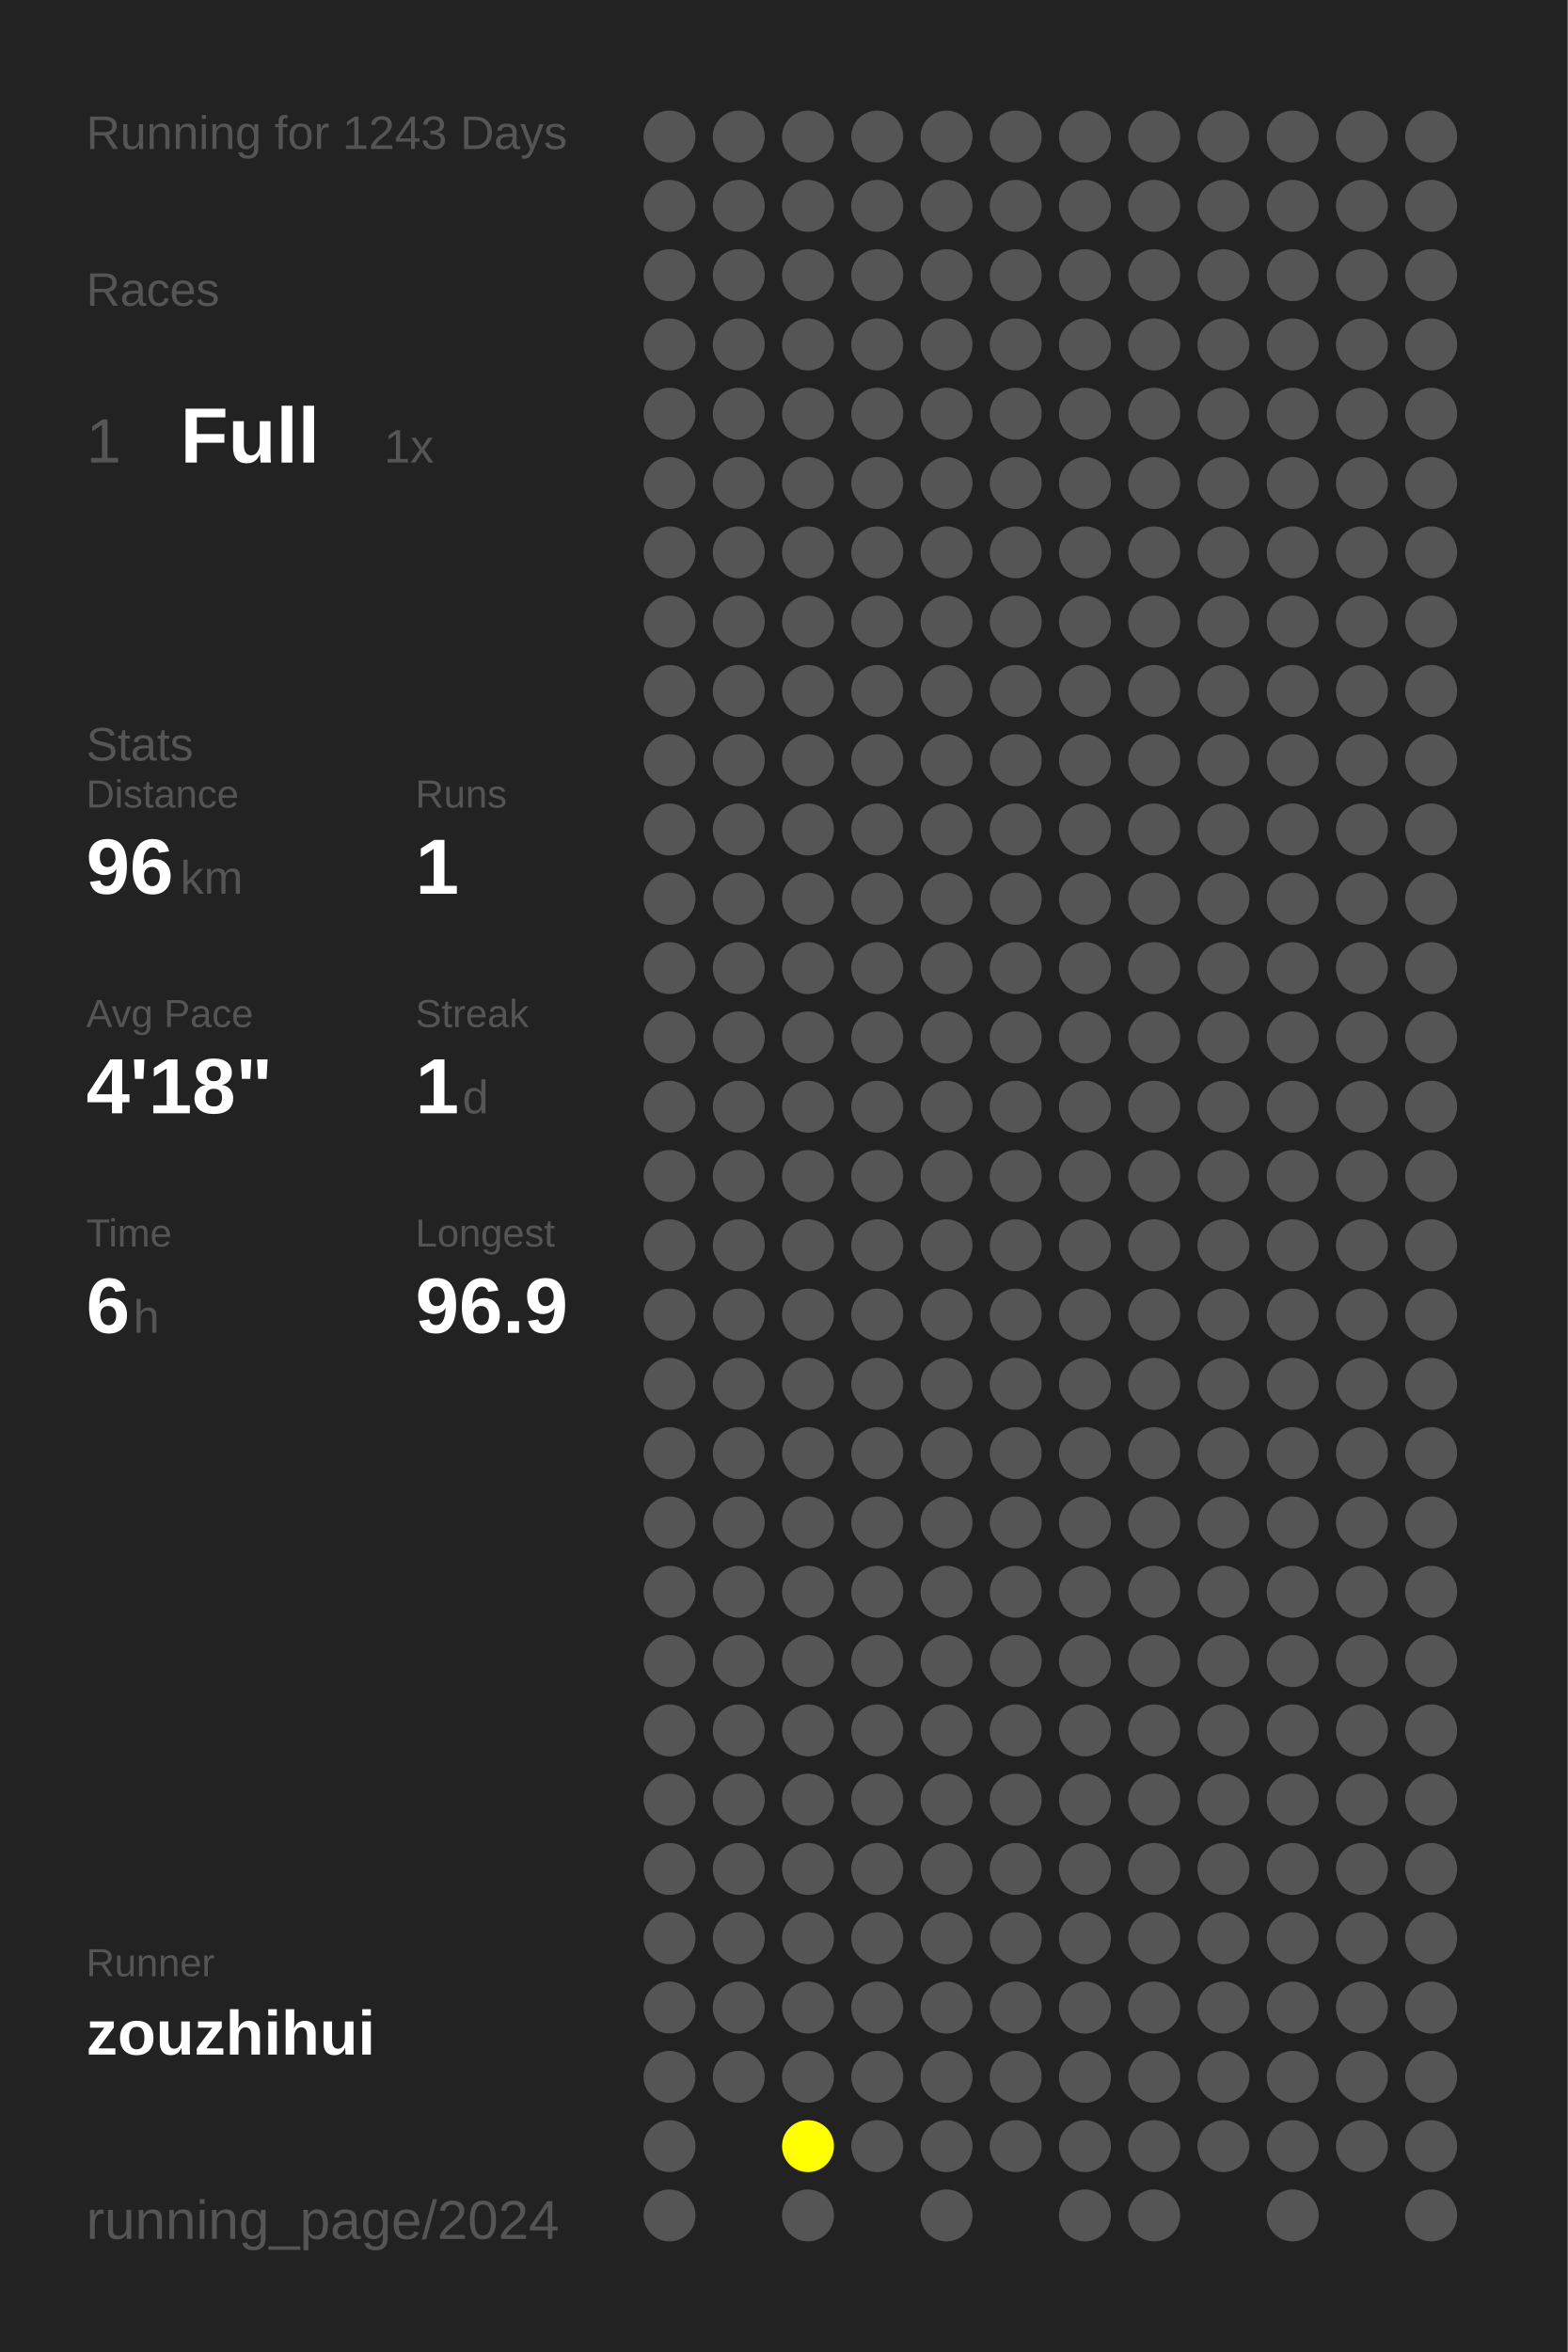
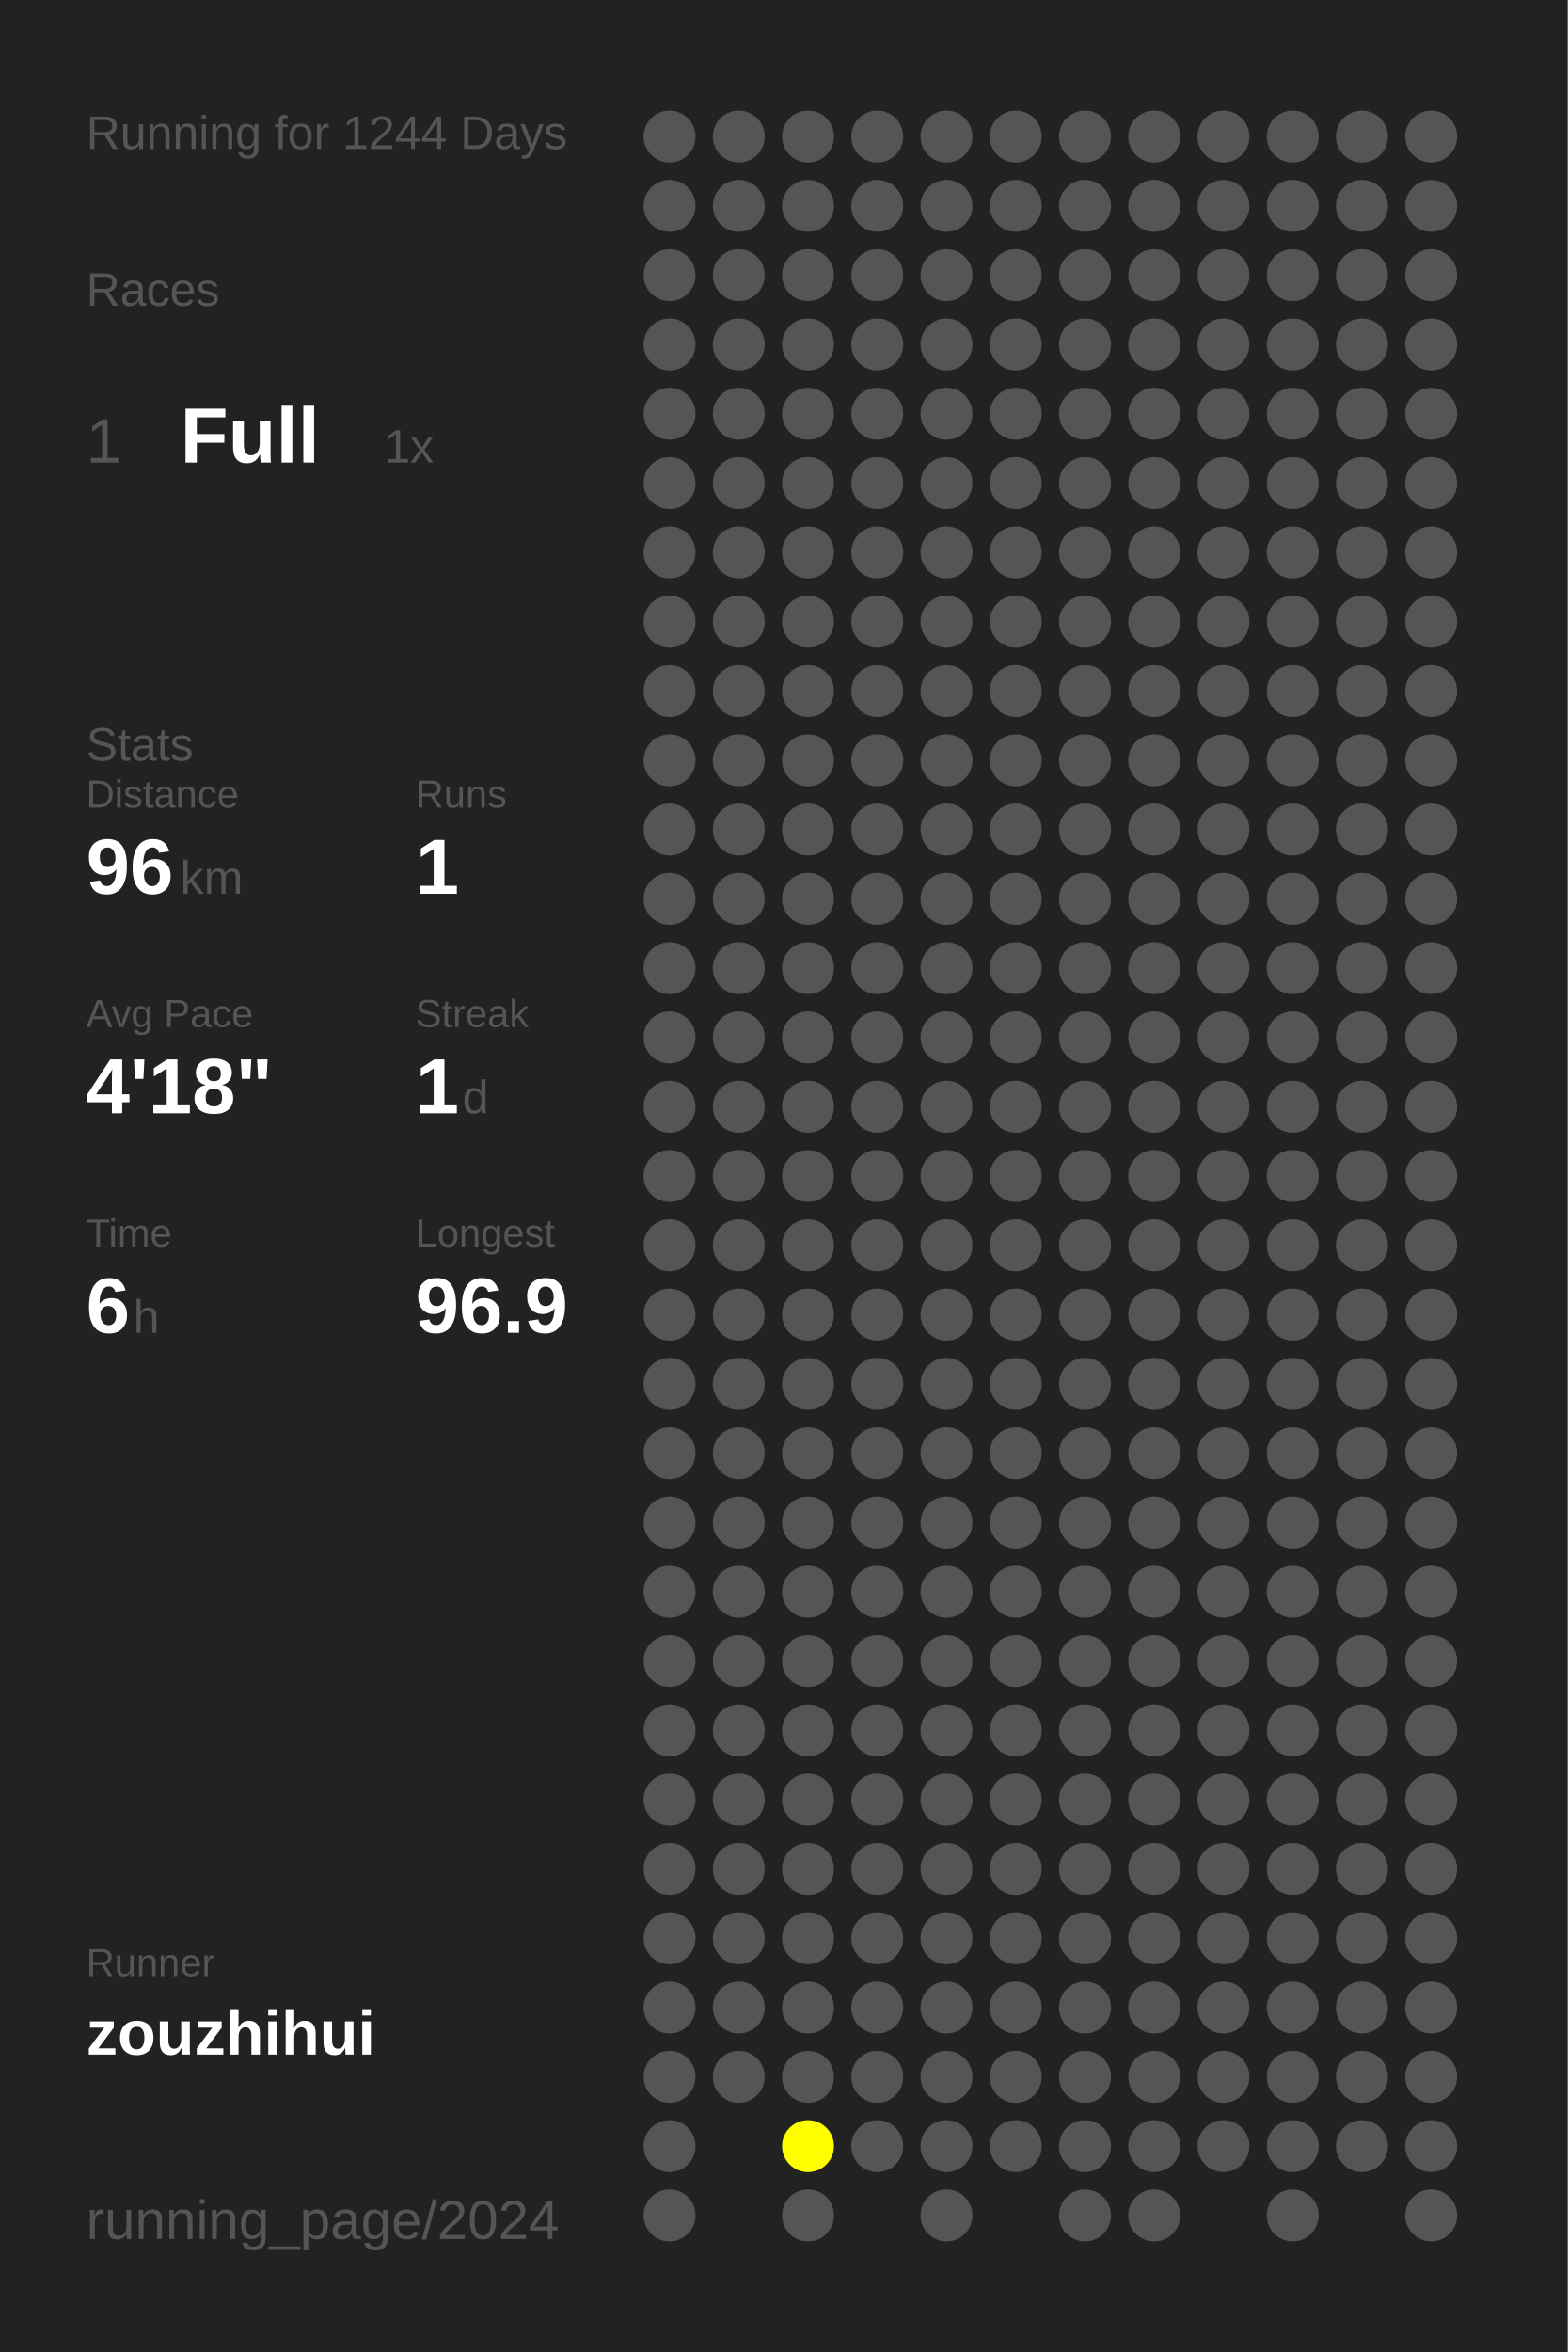
<svg xmlns="http://www.w3.org/2000/svg" baseProfile="full" height="300mm" version="1.1" viewBox="0,0,200,300" width="200mm">
  <defs />
  <rect fill="#222222" height="300" width="200" x="0" y="0" />
-   <text fill="#555555" style="font-size:6px; font-family:Arial;" x="11" y="19">Running for 1243 Days</text>
+   <text fill="#555555" style="font-size:6px; font-family:Arial;" x="11" y="19">Running for 1244 Days</text>
  <text fill="#555555" style="font-size:6px; font-family:Arial;" x="11" y="39">Races</text>
  <text fill="#555555" style="font-size:8px; font-family:Arial;" x="11" y="59">1</text>
  <text fill="#FFFFFF" style="font-size:10px; font-family:Arial; font-weight:bold;" x="23" y="59">Full</text>
  <text fill="#555555" style="font-size:6px; font-family:Arial;" x="49" y="59">1x</text>
  <text fill="#555555" style="font-size:6px; font-family:Arial;" x="11" y="97">Stats</text>
  <text fill="#555555" style="font-size:5px; font-family:Arial;" x="11" y="103">Distance</text>
  <text fill="#FFFFFF" style="font-size:10px; font-family:Arial; font-weight:bold;" x="11" y="114">96</text>
  <text fill="#555555" style="font-size:6px; font-family:Arial;" x="23" y="114">km</text>
  <text fill="#555555" style="font-size:5px; font-family:Arial;" x="53" y="103">Runs</text>
  <text fill="#FFFFFF" style="font-size:10px; font-family:Arial; font-weight:bold;" x="53" y="114">1</text>
  <text fill="#555555" style="font-size:5px; font-family:Arial;" x="11" y="131">Avg Pace</text>
  <text fill="#FFFFFF" style="font-size:10px; font-family:Arial; font-weight:bold;" x="11" y="142">4'18"</text>
  <text fill="#555555" style="font-size:5px; font-family:Arial;" x="53" y="131">Streak</text>
  <text fill="#FFFFFF" style="font-size:10px; font-family:Arial; font-weight:bold;" x="53" y="142">1</text>
  <text fill="#555555" style="font-size:6px; font-family:Arial;" x="59" y="142">d</text>
  <text fill="#555555" style="font-size:5px; font-family:Arial;" x="11" y="159">Time</text>
  <text fill="#FFFFFF" style="font-size:10px; font-family:Arial; font-weight:bold;" x="11" y="170">6</text>
  <text fill="#555555" style="font-size:6px; font-family:Arial;" x="17" y="170">h</text>
  <text fill="#555555" style="font-size:5px; font-family:Arial;" x="53" y="159">Longest</text>
  <text fill="#FFFFFF" style="font-size:10px; font-family:Arial; font-weight:bold;" x="53" y="170">96.9</text>
  <text fill="#555555" style="font-size:5px; font-family:Arial;" x="11" y="252.065">Runner</text>
  <text fill="#FFFFFF" style="font-size:8px; font-family:Arial; font-weight:bold;" x="11" y="262.065">zouzhihui</text>
  <text fill="#555555" style="font-size:7px; font-family:Arial;" x="11" y="285.581">running_page/2024</text>
  <circle cx="85.417" cy="17.419" fill="#555555" r="3.312" />
  <circle cx="85.417" cy="26.258" fill="#555555" r="3.312" />
  <circle cx="85.417" cy="35.097" fill="#555555" r="3.312" />
  <circle cx="85.417" cy="43.935" fill="#555555" r="3.312" />
  <circle cx="85.417" cy="52.774" fill="#555555" r="3.312" />
  <circle cx="85.417" cy="61.613" fill="#555555" r="3.312" />
  <circle cx="85.417" cy="70.452" fill="#555555" r="3.312" />
  <circle cx="85.417" cy="79.29" fill="#555555" r="3.312" />
  <circle cx="85.417" cy="88.129" fill="#555555" r="3.312" />
  <circle cx="85.417" cy="96.968" fill="#555555" r="3.312" />
  <circle cx="85.417" cy="105.806" fill="#555555" r="3.312" />
  <circle cx="85.417" cy="114.645" fill="#555555" r="3.312" />
  <circle cx="85.417" cy="123.484" fill="#555555" r="3.312" />
  <circle cx="85.417" cy="132.323" fill="#555555" r="3.312" />
  <circle cx="85.417" cy="141.161" fill="#555555" r="3.312" />
  <circle cx="85.417" cy="150" fill="#555555" r="3.312" />
  <circle cx="85.417" cy="158.839" fill="#555555" r="3.312" />
  <circle cx="85.417" cy="167.677" fill="#555555" r="3.312" />
  <circle cx="85.417" cy="176.516" fill="#555555" r="3.312" />
  <circle cx="85.417" cy="185.355" fill="#555555" r="3.312" />
  <circle cx="85.417" cy="194.194" fill="#555555" r="3.312" />
  <circle cx="85.417" cy="203.032" fill="#555555" r="3.312" />
  <circle cx="85.417" cy="211.871" fill="#555555" r="3.312" />
  <circle cx="85.417" cy="220.71" fill="#555555" r="3.312" />
  <circle cx="85.417" cy="229.548" fill="#555555" r="3.312" />
  <circle cx="85.417" cy="238.387" fill="#555555" r="3.312" />
  <circle cx="85.417" cy="247.226" fill="#555555" r="3.312" />
  <circle cx="85.417" cy="256.065" fill="#555555" r="3.312" />
  <circle cx="85.417" cy="264.903" fill="#555555" r="3.312" />
  <circle cx="85.417" cy="273.742" fill="#555555" r="3.312" />
  <circle cx="85.417" cy="282.581" fill="#555555" r="3.312" />
  <circle cx="94.25" cy="17.419" fill="#555555" r="3.312" />
  <circle cx="94.25" cy="26.258" fill="#555555" r="3.312" />
  <circle cx="94.25" cy="35.097" fill="#555555" r="3.312" />
  <circle cx="94.25" cy="43.935" fill="#555555" r="3.312" />
  <circle cx="94.25" cy="52.774" fill="#555555" r="3.312" />
  <circle cx="94.25" cy="61.613" fill="#555555" r="3.312" />
  <circle cx="94.25" cy="70.452" fill="#555555" r="3.312" />
  <circle cx="94.25" cy="79.29" fill="#555555" r="3.312" />
  <circle cx="94.25" cy="88.129" fill="#555555" r="3.312" />
  <circle cx="94.25" cy="96.968" fill="#555555" r="3.312" />
  <circle cx="94.25" cy="105.806" fill="#555555" r="3.312" />
  <circle cx="94.25" cy="114.645" fill="#555555" r="3.312" />
  <circle cx="94.25" cy="123.484" fill="#555555" r="3.312" />
  <circle cx="94.25" cy="132.323" fill="#555555" r="3.312" />
  <circle cx="94.25" cy="141.161" fill="#555555" r="3.312" />
  <circle cx="94.25" cy="150" fill="#555555" r="3.312" />
  <circle cx="94.25" cy="158.839" fill="#555555" r="3.312" />
  <circle cx="94.25" cy="167.677" fill="#555555" r="3.312" />
  <circle cx="94.25" cy="176.516" fill="#555555" r="3.312" />
  <circle cx="94.25" cy="185.355" fill="#555555" r="3.312" />
  <circle cx="94.25" cy="194.194" fill="#555555" r="3.312" />
  <circle cx="94.25" cy="203.032" fill="#555555" r="3.312" />
  <circle cx="94.25" cy="211.871" fill="#555555" r="3.312" />
  <circle cx="94.25" cy="220.71" fill="#555555" r="3.312" />
  <circle cx="94.25" cy="229.548" fill="#555555" r="3.312" />
  <circle cx="94.25" cy="238.387" fill="#555555" r="3.312" />
  <circle cx="94.25" cy="247.226" fill="#555555" r="3.312" />
  <circle cx="94.25" cy="256.065" fill="#555555" r="3.312" />
  <circle cx="94.25" cy="264.903" fill="#555555" r="3.312" />
  <circle cx="103.083" cy="17.419" fill="#555555" r="3.312" />
  <circle cx="103.083" cy="26.258" fill="#555555" r="3.312" />
  <circle cx="103.083" cy="35.097" fill="#555555" r="3.312" />
  <circle cx="103.083" cy="43.935" fill="#555555" r="3.312" />
  <circle cx="103.083" cy="52.774" fill="#555555" r="3.312" />
  <circle cx="103.083" cy="61.613" fill="#555555" r="3.312" />
  <circle cx="103.083" cy="70.452" fill="#555555" r="3.312" />
  <circle cx="103.083" cy="79.29" fill="#555555" r="3.312" />
  <circle cx="103.083" cy="88.129" fill="#555555" r="3.312" />
  <circle cx="103.083" cy="96.968" fill="#555555" r="3.312" />
  <circle cx="103.083" cy="105.806" fill="#555555" r="3.312" />
  <circle cx="103.083" cy="114.645" fill="#555555" r="3.312" />
  <circle cx="103.083" cy="123.484" fill="#555555" r="3.312" />
  <circle cx="103.083" cy="132.323" fill="#555555" r="3.312" />
  <circle cx="103.083" cy="141.161" fill="#555555" r="3.312" />
  <circle cx="103.083" cy="150" fill="#555555" r="3.312" />
  <circle cx="103.083" cy="158.839" fill="#555555" r="3.312" />
  <circle cx="103.083" cy="167.677" fill="#555555" r="3.312" />
  <circle cx="103.083" cy="176.516" fill="#555555" r="3.312" />
  <circle cx="103.083" cy="185.355" fill="#555555" r="3.312" />
  <circle cx="103.083" cy="194.194" fill="#555555" r="3.312" />
  <circle cx="103.083" cy="203.032" fill="#555555" r="3.312" />
  <circle cx="103.083" cy="211.871" fill="#555555" r="3.312" />
  <circle cx="103.083" cy="220.71" fill="#555555" r="3.312" />
  <circle cx="103.083" cy="229.548" fill="#555555" r="3.312" />
  <circle cx="103.083" cy="238.387" fill="#555555" r="3.312" />
  <circle cx="103.083" cy="247.226" fill="#555555" r="3.312" />
  <circle cx="103.083" cy="256.065" fill="#555555" r="3.312" />
  <circle cx="103.083" cy="264.903" fill="#555555" r="3.312" />
  <circle cx="103.083" cy="273.742" fill="#FFFF00" r="3.312" />
  <circle cx="103.083" cy="282.581" fill="#555555" r="3.312" />
  <circle cx="111.917" cy="17.419" fill="#555555" r="3.312" />
  <circle cx="111.917" cy="26.258" fill="#555555" r="3.312" />
  <circle cx="111.917" cy="35.097" fill="#555555" r="3.312" />
  <circle cx="111.917" cy="43.935" fill="#555555" r="3.312" />
  <circle cx="111.917" cy="52.774" fill="#555555" r="3.312" />
  <circle cx="111.917" cy="61.613" fill="#555555" r="3.312" />
  <circle cx="111.917" cy="70.452" fill="#555555" r="3.312" />
  <circle cx="111.917" cy="79.29" fill="#555555" r="3.312" />
  <circle cx="111.917" cy="88.129" fill="#555555" r="3.312" />
  <circle cx="111.917" cy="96.968" fill="#555555" r="3.312" />
  <circle cx="111.917" cy="105.806" fill="#555555" r="3.312" />
  <circle cx="111.917" cy="114.645" fill="#555555" r="3.312" />
  <circle cx="111.917" cy="123.484" fill="#555555" r="3.312" />
  <circle cx="111.917" cy="132.323" fill="#555555" r="3.312" />
  <circle cx="111.917" cy="141.161" fill="#555555" r="3.312" />
  <circle cx="111.917" cy="150" fill="#555555" r="3.312" />
  <circle cx="111.917" cy="158.839" fill="#555555" r="3.312" />
  <circle cx="111.917" cy="167.677" fill="#555555" r="3.312" />
  <circle cx="111.917" cy="176.516" fill="#555555" r="3.312" />
  <circle cx="111.917" cy="185.355" fill="#555555" r="3.312" />
  <circle cx="111.917" cy="194.194" fill="#555555" r="3.312" />
  <circle cx="111.917" cy="203.032" fill="#555555" r="3.312" />
  <circle cx="111.917" cy="211.871" fill="#555555" r="3.312" />
  <circle cx="111.917" cy="220.71" fill="#555555" r="3.312" />
  <circle cx="111.917" cy="229.548" fill="#555555" r="3.312" />
  <circle cx="111.917" cy="238.387" fill="#555555" r="3.312" />
  <circle cx="111.917" cy="247.226" fill="#555555" r="3.312" />
  <circle cx="111.917" cy="256.065" fill="#555555" r="3.312" />
  <circle cx="111.917" cy="264.903" fill="#555555" r="3.312" />
  <circle cx="111.917" cy="273.742" fill="#555555" r="3.312" />
  <circle cx="120.75" cy="17.419" fill="#555555" r="3.312" />
  <circle cx="120.75" cy="26.258" fill="#555555" r="3.312" />
  <circle cx="120.75" cy="35.097" fill="#555555" r="3.312" />
  <circle cx="120.75" cy="43.935" fill="#555555" r="3.312" />
  <circle cx="120.75" cy="52.774" fill="#555555" r="3.312" />
  <circle cx="120.75" cy="61.613" fill="#555555" r="3.312" />
  <circle cx="120.75" cy="70.452" fill="#555555" r="3.312" />
  <circle cx="120.75" cy="79.29" fill="#555555" r="3.312" />
  <circle cx="120.75" cy="88.129" fill="#555555" r="3.312" />
  <circle cx="120.75" cy="96.968" fill="#555555" r="3.312" />
  <circle cx="120.75" cy="105.806" fill="#555555" r="3.312" />
  <circle cx="120.75" cy="114.645" fill="#555555" r="3.312" />
  <circle cx="120.75" cy="123.484" fill="#555555" r="3.312" />
  <circle cx="120.75" cy="132.323" fill="#555555" r="3.312" />
  <circle cx="120.75" cy="141.161" fill="#555555" r="3.312" />
  <circle cx="120.75" cy="150" fill="#555555" r="3.312" />
  <circle cx="120.75" cy="158.839" fill="#555555" r="3.312" />
  <circle cx="120.75" cy="167.677" fill="#555555" r="3.312" />
  <circle cx="120.75" cy="176.516" fill="#555555" r="3.312" />
  <circle cx="120.75" cy="185.355" fill="#555555" r="3.312" />
  <circle cx="120.75" cy="194.194" fill="#555555" r="3.312" />
  <circle cx="120.75" cy="203.032" fill="#555555" r="3.312" />
  <circle cx="120.75" cy="211.871" fill="#555555" r="3.312" />
  <circle cx="120.75" cy="220.71" fill="#555555" r="3.312" />
  <circle cx="120.75" cy="229.548" fill="#555555" r="3.312" />
  <circle cx="120.75" cy="238.387" fill="#555555" r="3.312" />
  <circle cx="120.75" cy="247.226" fill="#555555" r="3.312" />
  <circle cx="120.75" cy="256.065" fill="#555555" r="3.312" />
  <circle cx="120.75" cy="264.903" fill="#555555" r="3.312" />
  <circle cx="120.75" cy="273.742" fill="#555555" r="3.312" />
  <circle cx="120.75" cy="282.581" fill="#555555" r="3.312" />
  <circle cx="129.583" cy="17.419" fill="#555555" r="3.312" />
  <circle cx="129.583" cy="26.258" fill="#555555" r="3.312" />
  <circle cx="129.583" cy="35.097" fill="#555555" r="3.312" />
  <circle cx="129.583" cy="43.935" fill="#555555" r="3.312" />
  <circle cx="129.583" cy="52.774" fill="#555555" r="3.312" />
  <circle cx="129.583" cy="61.613" fill="#555555" r="3.312" />
  <circle cx="129.583" cy="70.452" fill="#555555" r="3.312" />
  <circle cx="129.583" cy="79.29" fill="#555555" r="3.312" />
  <circle cx="129.583" cy="88.129" fill="#555555" r="3.312" />
  <circle cx="129.583" cy="96.968" fill="#555555" r="3.312" />
  <circle cx="129.583" cy="105.806" fill="#555555" r="3.312" />
  <circle cx="129.583" cy="114.645" fill="#555555" r="3.312" />
  <circle cx="129.583" cy="123.484" fill="#555555" r="3.312" />
  <circle cx="129.583" cy="132.323" fill="#555555" r="3.312" />
  <circle cx="129.583" cy="141.161" fill="#555555" r="3.312" />
  <circle cx="129.583" cy="150" fill="#555555" r="3.312" />
  <circle cx="129.583" cy="158.839" fill="#555555" r="3.312" />
  <circle cx="129.583" cy="167.677" fill="#555555" r="3.312" />
  <circle cx="129.583" cy="176.516" fill="#555555" r="3.312" />
  <circle cx="129.583" cy="185.355" fill="#555555" r="3.312" />
  <circle cx="129.583" cy="194.194" fill="#555555" r="3.312" />
  <circle cx="129.583" cy="203.032" fill="#555555" r="3.312" />
  <circle cx="129.583" cy="211.871" fill="#555555" r="3.312" />
  <circle cx="129.583" cy="220.71" fill="#555555" r="3.312" />
  <circle cx="129.583" cy="229.548" fill="#555555" r="3.312" />
  <circle cx="129.583" cy="238.387" fill="#555555" r="3.312" />
  <circle cx="129.583" cy="247.226" fill="#555555" r="3.312" />
  <circle cx="129.583" cy="256.065" fill="#555555" r="3.312" />
  <circle cx="129.583" cy="264.903" fill="#555555" r="3.312" />
  <circle cx="129.583" cy="273.742" fill="#555555" r="3.312" />
  <circle cx="138.417" cy="17.419" fill="#555555" r="3.312" />
  <circle cx="138.417" cy="26.258" fill="#555555" r="3.312" />
  <circle cx="138.417" cy="35.097" fill="#555555" r="3.312" />
  <circle cx="138.417" cy="43.935" fill="#555555" r="3.312" />
  <circle cx="138.417" cy="52.774" fill="#555555" r="3.312" />
  <circle cx="138.417" cy="61.613" fill="#555555" r="3.312" />
  <circle cx="138.417" cy="70.452" fill="#555555" r="3.312" />
  <circle cx="138.417" cy="79.29" fill="#555555" r="3.312" />
  <circle cx="138.417" cy="88.129" fill="#555555" r="3.312" />
  <circle cx="138.417" cy="96.968" fill="#555555" r="3.312" />
  <circle cx="138.417" cy="105.806" fill="#555555" r="3.312" />
  <circle cx="138.417" cy="114.645" fill="#555555" r="3.312" />
  <circle cx="138.417" cy="123.484" fill="#555555" r="3.312" />
  <circle cx="138.417" cy="132.323" fill="#555555" r="3.312" />
  <circle cx="138.417" cy="141.161" fill="#555555" r="3.312" />
  <circle cx="138.417" cy="150" fill="#555555" r="3.312" />
  <circle cx="138.417" cy="158.839" fill="#555555" r="3.312" />
  <circle cx="138.417" cy="167.677" fill="#555555" r="3.312" />
  <circle cx="138.417" cy="176.516" fill="#555555" r="3.312" />
  <circle cx="138.417" cy="185.355" fill="#555555" r="3.312" />
  <circle cx="138.417" cy="194.194" fill="#555555" r="3.312" />
  <circle cx="138.417" cy="203.032" fill="#555555" r="3.312" />
  <circle cx="138.417" cy="211.871" fill="#555555" r="3.312" />
  <circle cx="138.417" cy="220.71" fill="#555555" r="3.312" />
  <circle cx="138.417" cy="229.548" fill="#555555" r="3.312" />
  <circle cx="138.417" cy="238.387" fill="#555555" r="3.312" />
  <circle cx="138.417" cy="247.226" fill="#555555" r="3.312" />
  <circle cx="138.417" cy="256.065" fill="#555555" r="3.312" />
  <circle cx="138.417" cy="264.903" fill="#555555" r="3.312" />
  <circle cx="138.417" cy="273.742" fill="#555555" r="3.312" />
  <circle cx="138.417" cy="282.581" fill="#555555" r="3.312" />
  <circle cx="147.25" cy="17.419" fill="#555555" r="3.312" />
  <circle cx="147.25" cy="26.258" fill="#555555" r="3.312" />
  <circle cx="147.25" cy="35.097" fill="#555555" r="3.312" />
  <circle cx="147.25" cy="43.935" fill="#555555" r="3.312" />
  <circle cx="147.25" cy="52.774" fill="#555555" r="3.312" />
  <circle cx="147.25" cy="61.613" fill="#555555" r="3.312" />
  <circle cx="147.25" cy="70.452" fill="#555555" r="3.312" />
  <circle cx="147.25" cy="79.29" fill="#555555" r="3.312" />
  <circle cx="147.25" cy="88.129" fill="#555555" r="3.312" />
  <circle cx="147.25" cy="96.968" fill="#555555" r="3.312" />
  <circle cx="147.25" cy="105.806" fill="#555555" r="3.312" />
  <circle cx="147.25" cy="114.645" fill="#555555" r="3.312" />
  <circle cx="147.25" cy="123.484" fill="#555555" r="3.312" />
  <circle cx="147.25" cy="132.323" fill="#555555" r="3.312" />
  <circle cx="147.25" cy="141.161" fill="#555555" r="3.312" />
  <circle cx="147.25" cy="150" fill="#555555" r="3.312" />
  <circle cx="147.25" cy="158.839" fill="#555555" r="3.312" />
  <circle cx="147.25" cy="167.677" fill="#555555" r="3.312" />
  <circle cx="147.25" cy="176.516" fill="#555555" r="3.312" />
  <circle cx="147.25" cy="185.355" fill="#555555" r="3.312" />
  <circle cx="147.25" cy="194.194" fill="#555555" r="3.312" />
  <circle cx="147.25" cy="203.032" fill="#555555" r="3.312" />
  <circle cx="147.25" cy="211.871" fill="#555555" r="3.312" />
  <circle cx="147.25" cy="220.71" fill="#555555" r="3.312" />
  <circle cx="147.25" cy="229.548" fill="#555555" r="3.312" />
  <circle cx="147.25" cy="238.387" fill="#555555" r="3.312" />
  <circle cx="147.25" cy="247.226" fill="#555555" r="3.312" />
  <circle cx="147.25" cy="256.065" fill="#555555" r="3.312" />
  <circle cx="147.25" cy="264.903" fill="#555555" r="3.312" />
  <circle cx="147.25" cy="273.742" fill="#555555" r="3.312" />
  <circle cx="147.25" cy="282.581" fill="#555555" r="3.312" />
  <circle cx="156.083" cy="17.419" fill="#555555" r="3.312" />
  <circle cx="156.083" cy="26.258" fill="#555555" r="3.312" />
  <circle cx="156.083" cy="35.097" fill="#555555" r="3.312" />
  <circle cx="156.083" cy="43.935" fill="#555555" r="3.312" />
  <circle cx="156.083" cy="52.774" fill="#555555" r="3.312" />
  <circle cx="156.083" cy="61.613" fill="#555555" r="3.312" />
  <circle cx="156.083" cy="70.452" fill="#555555" r="3.312" />
  <circle cx="156.083" cy="79.29" fill="#555555" r="3.312" />
  <circle cx="156.083" cy="88.129" fill="#555555" r="3.312" />
  <circle cx="156.083" cy="96.968" fill="#555555" r="3.312" />
  <circle cx="156.083" cy="105.806" fill="#555555" r="3.312" />
  <circle cx="156.083" cy="114.645" fill="#555555" r="3.312" />
  <circle cx="156.083" cy="123.484" fill="#555555" r="3.312" />
  <circle cx="156.083" cy="132.323" fill="#555555" r="3.312" />
  <circle cx="156.083" cy="141.161" fill="#555555" r="3.312" />
  <circle cx="156.083" cy="150" fill="#555555" r="3.312" />
  <circle cx="156.083" cy="158.839" fill="#555555" r="3.312" />
  <circle cx="156.083" cy="167.677" fill="#555555" r="3.312" />
  <circle cx="156.083" cy="176.516" fill="#555555" r="3.312" />
  <circle cx="156.083" cy="185.355" fill="#555555" r="3.312" />
  <circle cx="156.083" cy="194.194" fill="#555555" r="3.312" />
  <circle cx="156.083" cy="203.032" fill="#555555" r="3.312" />
  <circle cx="156.083" cy="211.871" fill="#555555" r="3.312" />
  <circle cx="156.083" cy="220.71" fill="#555555" r="3.312" />
  <circle cx="156.083" cy="229.548" fill="#555555" r="3.312" />
  <circle cx="156.083" cy="238.387" fill="#555555" r="3.312" />
  <circle cx="156.083" cy="247.226" fill="#555555" r="3.312" />
  <circle cx="156.083" cy="256.065" fill="#555555" r="3.312" />
  <circle cx="156.083" cy="264.903" fill="#555555" r="3.312" />
  <circle cx="156.083" cy="273.742" fill="#555555" r="3.312" />
  <circle cx="164.917" cy="17.419" fill="#555555" r="3.312" />
  <circle cx="164.917" cy="26.258" fill="#555555" r="3.312" />
  <circle cx="164.917" cy="35.097" fill="#555555" r="3.312" />
  <circle cx="164.917" cy="43.935" fill="#555555" r="3.312" />
  <circle cx="164.917" cy="52.774" fill="#555555" r="3.312" />
  <circle cx="164.917" cy="61.613" fill="#555555" r="3.312" />
  <circle cx="164.917" cy="70.452" fill="#555555" r="3.312" />
  <circle cx="164.917" cy="79.29" fill="#555555" r="3.312" />
  <circle cx="164.917" cy="88.129" fill="#555555" r="3.312" />
  <circle cx="164.917" cy="96.968" fill="#555555" r="3.312" />
  <circle cx="164.917" cy="105.806" fill="#555555" r="3.312" />
  <circle cx="164.917" cy="114.645" fill="#555555" r="3.312" />
  <circle cx="164.917" cy="123.484" fill="#555555" r="3.312" />
  <circle cx="164.917" cy="132.323" fill="#555555" r="3.312" />
  <circle cx="164.917" cy="141.161" fill="#555555" r="3.312" />
  <circle cx="164.917" cy="150" fill="#555555" r="3.312" />
  <circle cx="164.917" cy="158.839" fill="#555555" r="3.312" />
  <circle cx="164.917" cy="167.677" fill="#555555" r="3.312" />
  <circle cx="164.917" cy="176.516" fill="#555555" r="3.312" />
  <circle cx="164.917" cy="185.355" fill="#555555" r="3.312" />
  <circle cx="164.917" cy="194.194" fill="#555555" r="3.312" />
  <circle cx="164.917" cy="203.032" fill="#555555" r="3.312" />
  <circle cx="164.917" cy="211.871" fill="#555555" r="3.312" />
  <circle cx="164.917" cy="220.71" fill="#555555" r="3.312" />
  <circle cx="164.917" cy="229.548" fill="#555555" r="3.312" />
  <circle cx="164.917" cy="238.387" fill="#555555" r="3.312" />
  <circle cx="164.917" cy="247.226" fill="#555555" r="3.312" />
  <circle cx="164.917" cy="256.065" fill="#555555" r="3.312" />
  <circle cx="164.917" cy="264.903" fill="#555555" r="3.312" />
  <circle cx="164.917" cy="273.742" fill="#555555" r="3.312" />
  <circle cx="164.917" cy="282.581" fill="#555555" r="3.312" />
  <circle cx="173.75" cy="17.419" fill="#555555" r="3.312" />
  <circle cx="173.75" cy="26.258" fill="#555555" r="3.312" />
  <circle cx="173.75" cy="35.097" fill="#555555" r="3.312" />
  <circle cx="173.75" cy="43.935" fill="#555555" r="3.312" />
  <circle cx="173.75" cy="52.774" fill="#555555" r="3.312" />
  <circle cx="173.75" cy="61.613" fill="#555555" r="3.312" />
  <circle cx="173.75" cy="70.452" fill="#555555" r="3.312" />
  <circle cx="173.75" cy="79.29" fill="#555555" r="3.312" />
  <circle cx="173.75" cy="88.129" fill="#555555" r="3.312" />
  <circle cx="173.75" cy="96.968" fill="#555555" r="3.312" />
  <circle cx="173.75" cy="105.806" fill="#555555" r="3.312" />
  <circle cx="173.75" cy="114.645" fill="#555555" r="3.312" />
  <circle cx="173.75" cy="123.484" fill="#555555" r="3.312" />
  <circle cx="173.75" cy="132.323" fill="#555555" r="3.312" />
  <circle cx="173.75" cy="141.161" fill="#555555" r="3.312" />
  <circle cx="173.75" cy="150" fill="#555555" r="3.312" />
  <circle cx="173.75" cy="158.839" fill="#555555" r="3.312" />
  <circle cx="173.75" cy="167.677" fill="#555555" r="3.312" />
  <circle cx="173.75" cy="176.516" fill="#555555" r="3.312" />
  <circle cx="173.75" cy="185.355" fill="#555555" r="3.312" />
  <circle cx="173.75" cy="194.194" fill="#555555" r="3.312" />
  <circle cx="173.75" cy="203.032" fill="#555555" r="3.312" />
  <circle cx="173.75" cy="211.871" fill="#555555" r="3.312" />
  <circle cx="173.75" cy="220.71" fill="#555555" r="3.312" />
  <circle cx="173.75" cy="229.548" fill="#555555" r="3.312" />
  <circle cx="173.75" cy="238.387" fill="#555555" r="3.312" />
  <circle cx="173.75" cy="247.226" fill="#555555" r="3.312" />
  <circle cx="173.75" cy="256.065" fill="#555555" r="3.312" />
  <circle cx="173.75" cy="264.903" fill="#555555" r="3.312" />
  <circle cx="173.75" cy="273.742" fill="#555555" r="3.312" />
  <circle cx="182.583" cy="17.419" fill="#555555" r="3.312" />
  <circle cx="182.583" cy="26.258" fill="#555555" r="3.312" />
  <circle cx="182.583" cy="35.097" fill="#555555" r="3.312" />
  <circle cx="182.583" cy="43.935" fill="#555555" r="3.312" />
  <circle cx="182.583" cy="52.774" fill="#555555" r="3.312" />
  <circle cx="182.583" cy="61.613" fill="#555555" r="3.312" />
  <circle cx="182.583" cy="70.452" fill="#555555" r="3.312" />
  <circle cx="182.583" cy="79.29" fill="#555555" r="3.312" />
  <circle cx="182.583" cy="88.129" fill="#555555" r="3.312" />
  <circle cx="182.583" cy="96.968" fill="#555555" r="3.312" />
  <circle cx="182.583" cy="105.806" fill="#555555" r="3.312" />
  <circle cx="182.583" cy="114.645" fill="#555555" r="3.312" />
  <circle cx="182.583" cy="123.484" fill="#555555" r="3.312" />
  <circle cx="182.583" cy="132.323" fill="#555555" r="3.312" />
  <circle cx="182.583" cy="141.161" fill="#555555" r="3.312" />
  <circle cx="182.583" cy="150" fill="#555555" r="3.312" />
  <circle cx="182.583" cy="158.839" fill="#555555" r="3.312" />
  <circle cx="182.583" cy="167.677" fill="#555555" r="3.312" />
  <circle cx="182.583" cy="176.516" fill="#555555" r="3.312" />
  <circle cx="182.583" cy="185.355" fill="#555555" r="3.312" />
  <circle cx="182.583" cy="194.194" fill="#555555" r="3.312" />
  <circle cx="182.583" cy="203.032" fill="#555555" r="3.312" />
  <circle cx="182.583" cy="211.871" fill="#555555" r="3.312" />
  <circle cx="182.583" cy="220.71" fill="#555555" r="3.312" />
  <circle cx="182.583" cy="229.548" fill="#555555" r="3.312" />
  <circle cx="182.583" cy="238.387" fill="#555555" r="3.312" />
  <circle cx="182.583" cy="247.226" fill="#555555" r="3.312" />
  <circle cx="182.583" cy="256.065" fill="#555555" r="3.312" />
  <circle cx="182.583" cy="264.903" fill="#555555" r="3.312" />
  <circle cx="182.583" cy="273.742" fill="#555555" r="3.312" />
  <circle cx="182.583" cy="282.581" fill="#555555" r="3.312" />
</svg>
